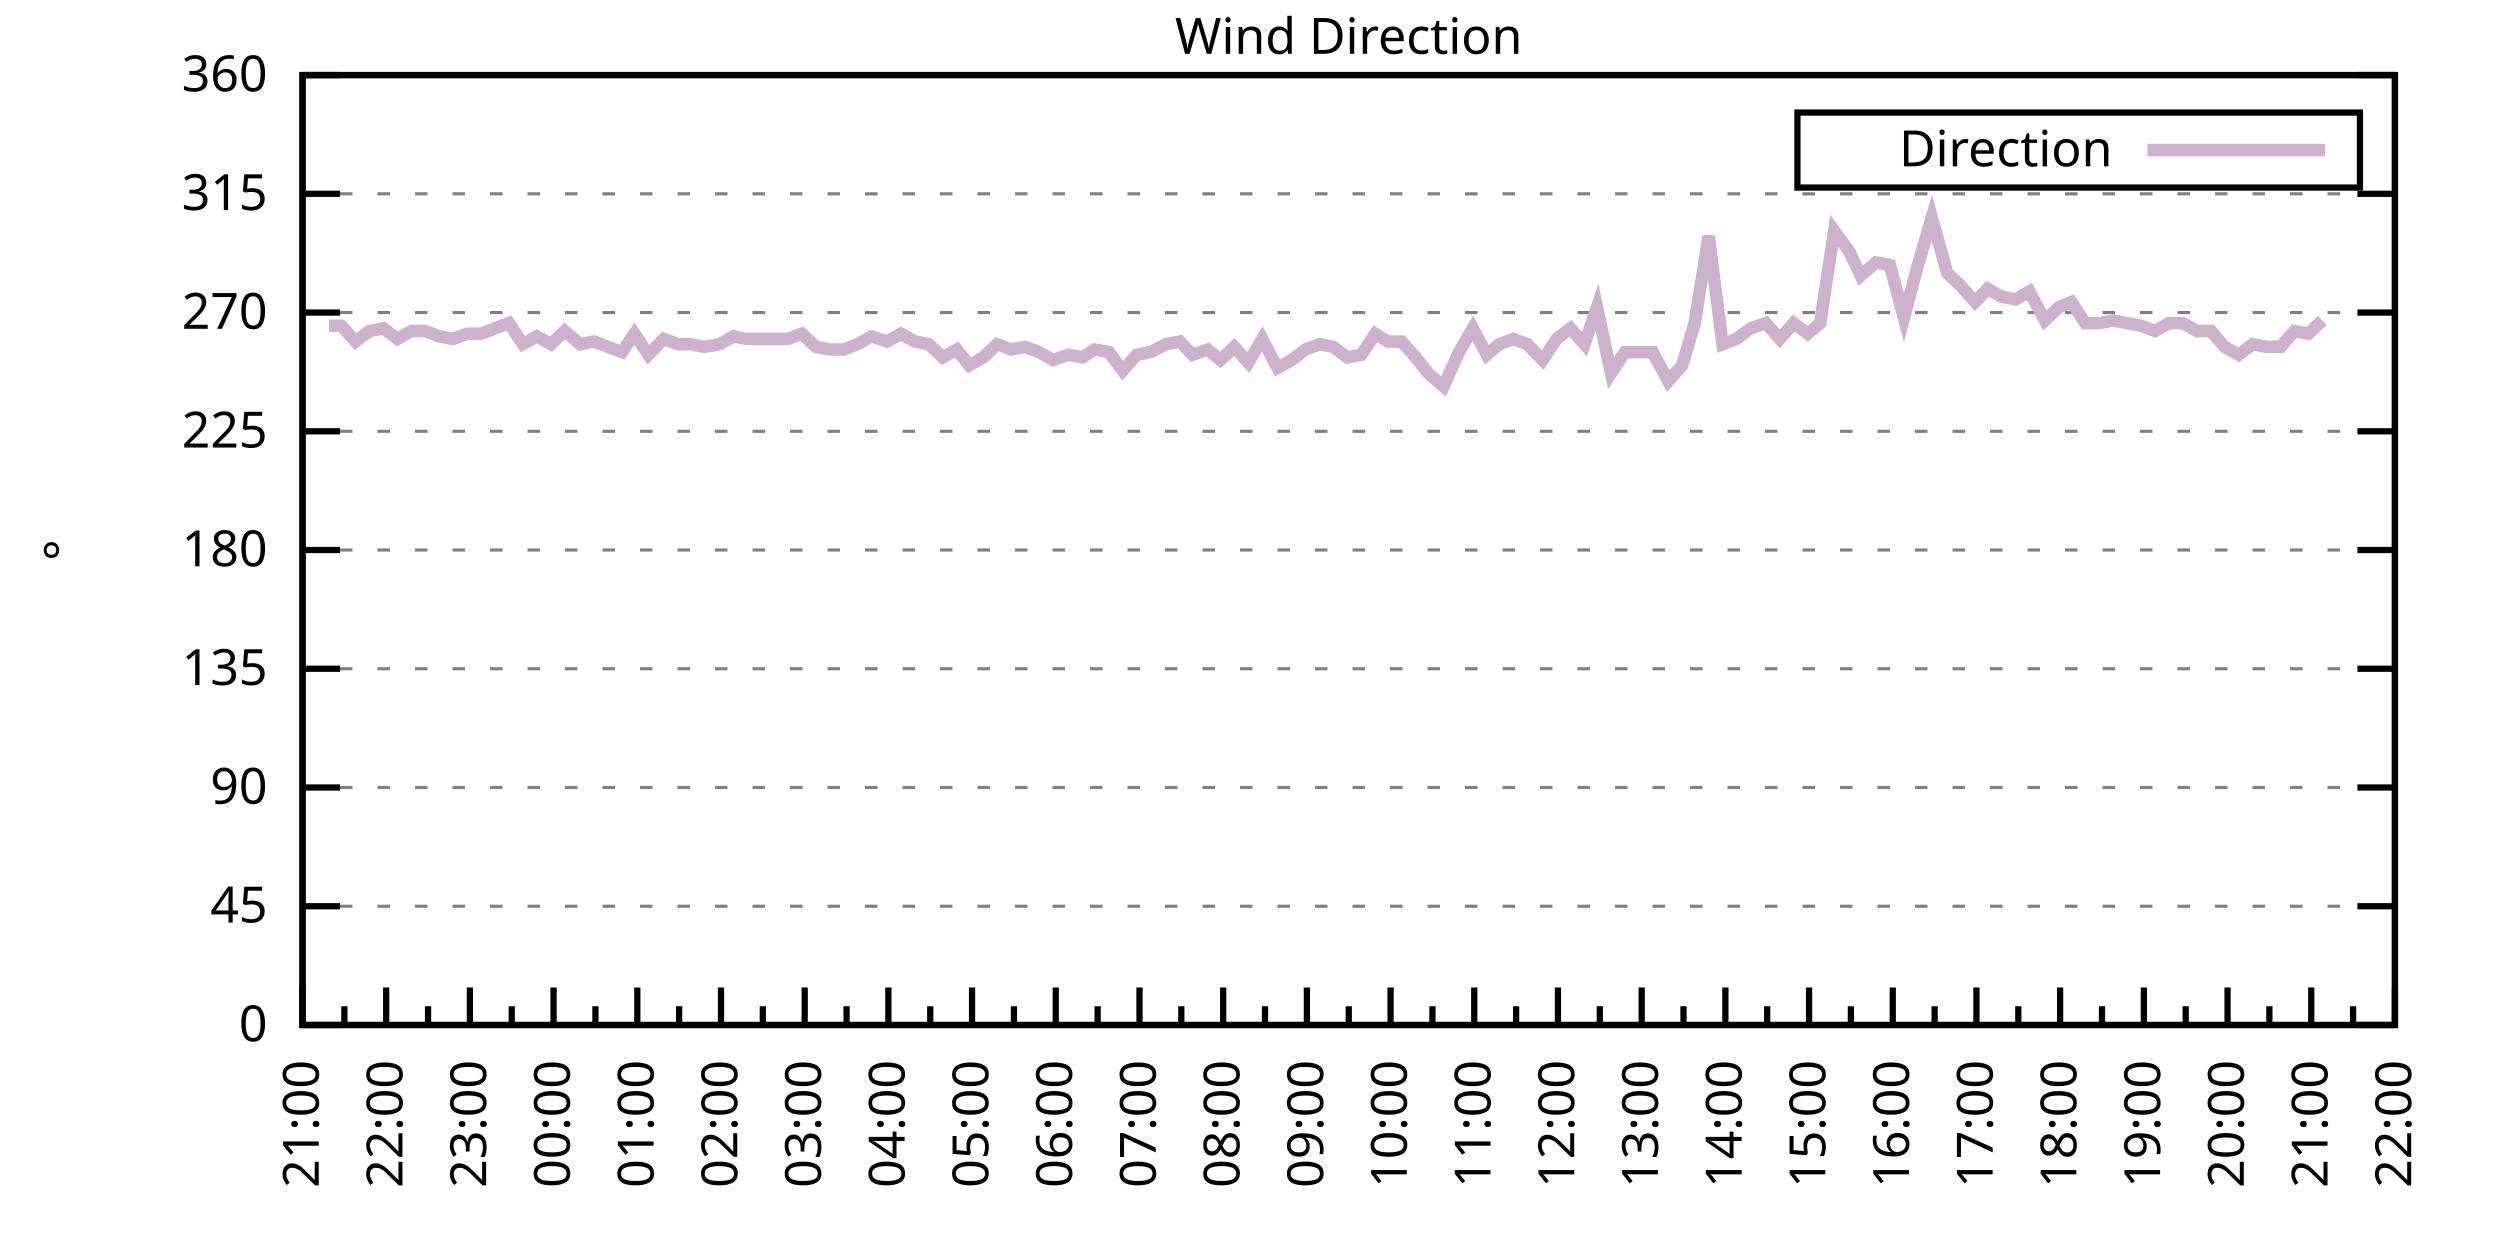
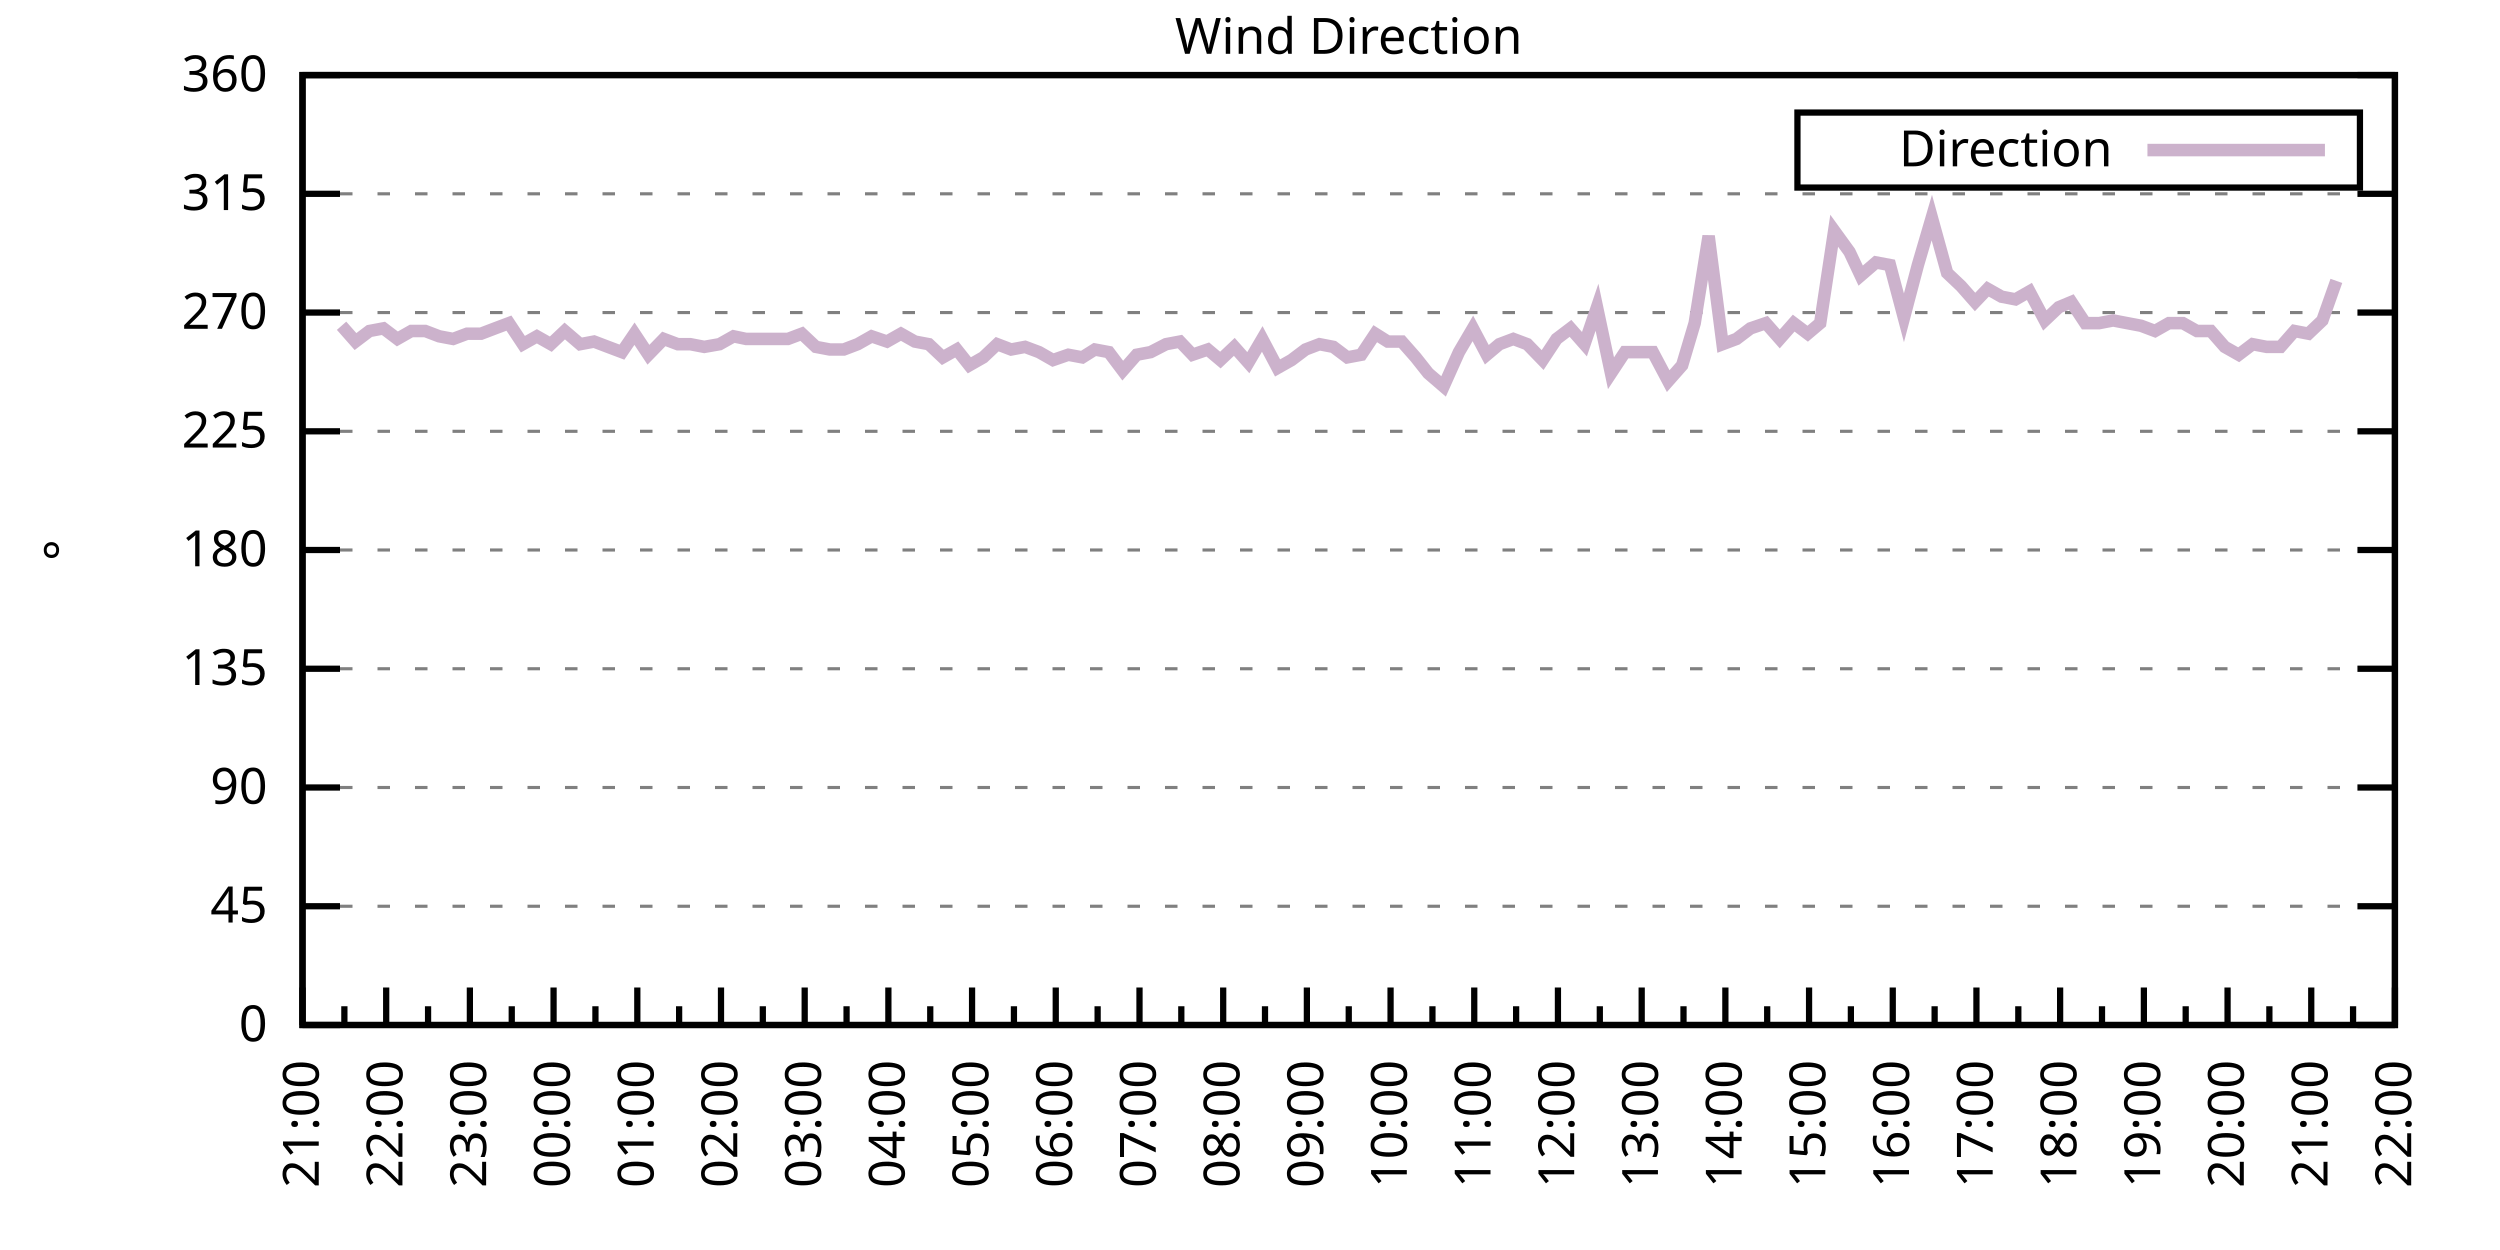
<svg xmlns="http://www.w3.org/2000/svg" xmlns:xlink="http://www.w3.org/1999/xlink" width="400" height="200" viewBox="0 0 400 200">
  <g id="gnuplot_canvas">
    <rect x="0" y="0" width="400" height="200" fill="none" />
    <defs>
      <circle id="gpDot" r="0.5" stroke-width="0.5" stroke="currentColor" />
      <path id="gpPt0" stroke-width="0.333" stroke="currentColor" d="M-1,0 h2 M0,-1 v2" />
      <path id="gpPt1" stroke-width="0.333" stroke="currentColor" d="M-1,-1 L1,1 M1,-1 L-1,1" />
      <path id="gpPt2" stroke-width="0.333" stroke="currentColor" d="M-1,0 L1,0 M0,-1 L0,1 M-1,-1 L1,1 M-1,1 L1,-1" />
      <rect id="gpPt3" stroke-width="0.333" stroke="currentColor" x="-1" y="-1" width="2" height="2" />
      <rect id="gpPt4" stroke-width="0.333" stroke="currentColor" fill="currentColor" x="-1" y="-1" width="2" height="2" />
      <circle id="gpPt5" stroke-width="0.333" stroke="currentColor" cx="0" cy="0" r="1" />
      <use xlink:href="#gpPt5" id="gpPt6" fill="currentColor" stroke="none" />
      <path id="gpPt7" stroke-width="0.333" stroke="currentColor" d="M0,-1.33 L-1.33,0.67 L1.33,0.67 z" />
      <use xlink:href="#gpPt7" id="gpPt8" fill="currentColor" stroke="none" />
      <use xlink:href="#gpPt7" id="gpPt9" stroke="currentColor" transform="rotate(180)" />
      <use xlink:href="#gpPt9" id="gpPt10" fill="currentColor" stroke="none" />
      <use xlink:href="#gpPt3" id="gpPt11" stroke="currentColor" transform="rotate(45)" />
      <use xlink:href="#gpPt11" id="gpPt12" fill="currentColor" stroke="none" />
      <path id="gpPt13" stroke-width="0.333" stroke="currentColor" d="M0,1.330 L1.265,0.411 L0.782,-1.067 L-0.782,-1.076 L-1.265,0.411 z" />
      <use xlink:href="#gpPt13" id="gpPt14" fill="currentColor" stroke="none" />
      <filter id="textbox" filterUnits="objectBoundingBox" x="0" y="0" height="1" width="1">
        <feFlood flood-color="white" flood-opacity="1" result="bgnd" />
        <feComposite in="SourceGraphic" in2="bgnd" operator="atop" />
      </filter>
      <filter id="greybox" filterUnits="objectBoundingBox" x="0" y="0" height="1" width="1">
        <feFlood flood-color="lightgrey" flood-opacity="1" result="grey" />
        <feComposite in="SourceGraphic" in2="grey" operator="atop" />
      </filter>
    </defs>
    <g fill="none" color="white" stroke="currentColor" stroke-width="1.00" stroke-linecap="butt" stroke-linejoin="miter">
</g>
    <g fill="none" color="black" stroke="currentColor" stroke-width="1.00" stroke-linecap="butt" stroke-linejoin="miter">
      <g stroke="none" shape-rendering="crispEdges">
        <polygon fill="rgb(255, 255, 255)" points="48.40,164.00 383.18,164.00 383.18,12.02 48.40,12.02 " />
      </g>
    </g>
    <g fill="none" color="black" stroke="currentColor" stroke-width="1.00" stroke-linecap="butt" stroke-linejoin="miter">
</g>
    <g fill="none" color="black" stroke="black" stroke-width="0.50" stroke-linecap="butt" stroke-linejoin="miter">
</g>
    <g fill="none" color="gray" stroke="currentColor" stroke-width="0.50" stroke-linecap="butt" stroke-linejoin="miter">
      <path stroke="gray" stroke-dasharray="2,4" class="gridline" d="M48.40,164.00 L383.19,164.00  " />
    </g>
    <g fill="none" color="gray" stroke="gray" stroke-width="1.00" stroke-linecap="butt" stroke-linejoin="miter">
</g>
    <g fill="none" color="black" stroke="currentColor" stroke-width="1.00" stroke-linecap="butt" stroke-linejoin="miter">
      <path stroke="black" d="M48.40,164.00 L54.40,164.00 M383.19,164.00 L377.19,164.00  " />
      <g transform="translate(42.80,166.60)" stroke="none" fill="black" font-family="Sans" font-size="8.00" text-anchor="end">
        <text>
          <tspan font-family="Sans"> 0</tspan>
        </text>
      </g>
    </g>
    <g fill="none" color="black" stroke="currentColor" stroke-width="1.00" stroke-linecap="butt" stroke-linejoin="miter">
</g>
    <g fill="none" color="black" stroke="black" stroke-width="0.50" stroke-linecap="butt" stroke-linejoin="miter">
</g>
    <g fill="none" color="gray" stroke="currentColor" stroke-width="0.50" stroke-linecap="butt" stroke-linejoin="miter">
      <path stroke="gray" stroke-dasharray="2,4" class="gridline" d="M48.40,145.00 L383.19,145.00  " />
    </g>
    <g fill="none" color="gray" stroke="gray" stroke-width="1.00" stroke-linecap="butt" stroke-linejoin="miter">
</g>
    <g fill="none" color="black" stroke="currentColor" stroke-width="1.00" stroke-linecap="butt" stroke-linejoin="miter">
      <path stroke="black" d="M48.40,145.00 L54.40,145.00 M383.19,145.00 L377.19,145.00  " />
      <g transform="translate(42.80,147.60)" stroke="none" fill="black" font-family="Sans" font-size="8.00" text-anchor="end">
        <text>
          <tspan font-family="Sans"> 45</tspan>
        </text>
      </g>
    </g>
    <g fill="none" color="black" stroke="currentColor" stroke-width="1.00" stroke-linecap="butt" stroke-linejoin="miter">
</g>
    <g fill="none" color="black" stroke="black" stroke-width="0.50" stroke-linecap="butt" stroke-linejoin="miter">
</g>
    <g fill="none" color="gray" stroke="currentColor" stroke-width="0.50" stroke-linecap="butt" stroke-linejoin="miter">
      <path stroke="gray" stroke-dasharray="2,4" class="gridline" d="M48.40,126.00 L383.19,126.00  " />
    </g>
    <g fill="none" color="gray" stroke="gray" stroke-width="1.00" stroke-linecap="butt" stroke-linejoin="miter">
</g>
    <g fill="none" color="black" stroke="currentColor" stroke-width="1.00" stroke-linecap="butt" stroke-linejoin="miter">
      <path stroke="black" d="M48.40,126.00 L54.40,126.00 M383.19,126.00 L377.19,126.00  " />
      <g transform="translate(42.80,128.60)" stroke="none" fill="black" font-family="Sans" font-size="8.00" text-anchor="end">
        <text>
          <tspan font-family="Sans"> 90</tspan>
        </text>
      </g>
    </g>
    <g fill="none" color="black" stroke="currentColor" stroke-width="1.00" stroke-linecap="butt" stroke-linejoin="miter">
</g>
    <g fill="none" color="black" stroke="black" stroke-width="0.50" stroke-linecap="butt" stroke-linejoin="miter">
</g>
    <g fill="none" color="gray" stroke="currentColor" stroke-width="0.50" stroke-linecap="butt" stroke-linejoin="miter">
      <path stroke="gray" stroke-dasharray="2,4" class="gridline" d="M48.40,107.00 L383.19,107.00  " />
    </g>
    <g fill="none" color="gray" stroke="gray" stroke-width="1.00" stroke-linecap="butt" stroke-linejoin="miter">
</g>
    <g fill="none" color="black" stroke="currentColor" stroke-width="1.00" stroke-linecap="butt" stroke-linejoin="miter">
      <path stroke="black" d="M48.40,107.00 L54.40,107.00 M383.19,107.00 L377.19,107.00  " />
      <g transform="translate(42.80,109.60)" stroke="none" fill="black" font-family="Sans" font-size="8.00" text-anchor="end">
        <text>
          <tspan font-family="Sans"> 135</tspan>
        </text>
      </g>
    </g>
    <g fill="none" color="black" stroke="currentColor" stroke-width="1.00" stroke-linecap="butt" stroke-linejoin="miter">
</g>
    <g fill="none" color="black" stroke="black" stroke-width="0.50" stroke-linecap="butt" stroke-linejoin="miter">
</g>
    <g fill="none" color="gray" stroke="currentColor" stroke-width="0.50" stroke-linecap="butt" stroke-linejoin="miter">
      <path stroke="gray" stroke-dasharray="2,4" class="gridline" d="M48.40,88.00 L383.19,88.00  " />
    </g>
    <g fill="none" color="gray" stroke="gray" stroke-width="1.00" stroke-linecap="butt" stroke-linejoin="miter">
</g>
    <g fill="none" color="black" stroke="currentColor" stroke-width="1.00" stroke-linecap="butt" stroke-linejoin="miter">
      <path stroke="black" d="M48.40,88.00 L54.40,88.00 M383.19,88.00 L377.19,88.00  " />
      <g transform="translate(42.80,90.60)" stroke="none" fill="black" font-family="Sans" font-size="8.00" text-anchor="end">
        <text>
          <tspan font-family="Sans"> 180</tspan>
        </text>
      </g>
    </g>
    <g fill="none" color="black" stroke="currentColor" stroke-width="1.00" stroke-linecap="butt" stroke-linejoin="miter">
</g>
    <g fill="none" color="black" stroke="black" stroke-width="0.50" stroke-linecap="butt" stroke-linejoin="miter">
</g>
    <g fill="none" color="gray" stroke="currentColor" stroke-width="0.50" stroke-linecap="butt" stroke-linejoin="miter">
      <path stroke="gray" stroke-dasharray="2,4" class="gridline" d="M48.40,69.01 L383.19,69.01  " />
    </g>
    <g fill="none" color="gray" stroke="gray" stroke-width="1.00" stroke-linecap="butt" stroke-linejoin="miter">
</g>
    <g fill="none" color="black" stroke="currentColor" stroke-width="1.00" stroke-linecap="butt" stroke-linejoin="miter">
      <path stroke="black" d="M48.40,69.01 L54.40,69.01 M383.19,69.01 L377.19,69.01  " />
      <g transform="translate(42.80,71.61)" stroke="none" fill="black" font-family="Sans" font-size="8.00" text-anchor="end">
        <text>
          <tspan font-family="Sans"> 225</tspan>
        </text>
      </g>
    </g>
    <g fill="none" color="black" stroke="currentColor" stroke-width="1.00" stroke-linecap="butt" stroke-linejoin="miter">
</g>
    <g fill="none" color="black" stroke="black" stroke-width="0.50" stroke-linecap="butt" stroke-linejoin="miter">
</g>
    <g fill="none" color="gray" stroke="currentColor" stroke-width="0.50" stroke-linecap="butt" stroke-linejoin="miter">
      <path stroke="gray" stroke-dasharray="2,4" class="gridline" d="M48.40,50.01 L383.19,50.01  " />
    </g>
    <g fill="none" color="gray" stroke="gray" stroke-width="1.00" stroke-linecap="butt" stroke-linejoin="miter">
</g>
    <g fill="none" color="black" stroke="currentColor" stroke-width="1.00" stroke-linecap="butt" stroke-linejoin="miter">
      <path stroke="black" d="M48.40,50.01 L54.40,50.01 M383.19,50.01 L377.19,50.01  " />
      <g transform="translate(42.80,52.61)" stroke="none" fill="black" font-family="Sans" font-size="8.00" text-anchor="end">
        <text>
          <tspan font-family="Sans"> 270</tspan>
        </text>
      </g>
    </g>
    <g fill="none" color="black" stroke="currentColor" stroke-width="1.00" stroke-linecap="butt" stroke-linejoin="miter">
</g>
    <g fill="none" color="black" stroke="black" stroke-width="0.50" stroke-linecap="butt" stroke-linejoin="miter">
</g>
    <g fill="none" color="gray" stroke="currentColor" stroke-width="0.50" stroke-linecap="butt" stroke-linejoin="miter">
      <path stroke="gray" stroke-dasharray="2,4" class="gridline" d="M48.40,31.01 L383.19,31.01  " />
    </g>
    <g fill="none" color="gray" stroke="gray" stroke-width="1.00" stroke-linecap="butt" stroke-linejoin="miter">
</g>
    <g fill="none" color="black" stroke="currentColor" stroke-width="1.00" stroke-linecap="butt" stroke-linejoin="miter">
      <path stroke="black" d="M48.40,31.01 L54.40,31.01 M383.19,31.01 L377.19,31.01  " />
      <g transform="translate(42.80,33.61)" stroke="none" fill="black" font-family="Sans" font-size="8.00" text-anchor="end">
        <text>
          <tspan font-family="Sans"> 315</tspan>
        </text>
      </g>
    </g>
    <g fill="none" color="black" stroke="currentColor" stroke-width="1.00" stroke-linecap="butt" stroke-linejoin="miter">
</g>
    <g fill="none" color="black" stroke="black" stroke-width="0.50" stroke-linecap="butt" stroke-linejoin="miter">
</g>
    <g fill="none" color="gray" stroke="currentColor" stroke-width="0.50" stroke-linecap="butt" stroke-linejoin="miter">
      <path stroke="gray" stroke-dasharray="2,4" class="gridline" d="M48.40,12.01 L383.19,12.01  " />
    </g>
    <g fill="none" color="gray" stroke="gray" stroke-width="1.00" stroke-linecap="butt" stroke-linejoin="miter">
</g>
    <g fill="none" color="black" stroke="currentColor" stroke-width="1.00" stroke-linecap="butt" stroke-linejoin="miter">
      <path stroke="black" d="M48.40,12.01 L54.40,12.01 M383.19,12.01 L377.19,12.01  " />
      <g transform="translate(42.80,14.61)" stroke="none" fill="black" font-family="Sans" font-size="8.00" text-anchor="end">
        <text>
          <tspan font-family="Sans"> 360</tspan>
        </text>
      </g>
    </g>
    <g fill="none" color="black" stroke="currentColor" stroke-width="1.00" stroke-linecap="butt" stroke-linejoin="miter">
      <path stroke="black" d="M48.40,164.00 L48.40,158.00  " />
      <g transform="translate(51.00,169.60) rotate(270)" stroke="none" fill="black" font-family="Sans" font-size="8.00" text-anchor="end">
        <text>
          <tspan font-family="Sans">21:00</tspan>
        </text>
      </g>
    </g>
    <g fill="none" color="black" stroke="currentColor" stroke-width="1.00" stroke-linecap="butt" stroke-linejoin="miter">
      <path stroke="black" d="M55.10,164.00 L55.10,161.00 M61.79,164.00 L61.79,158.00  " />
      <g transform="translate(64.39,169.60) rotate(270)" stroke="none" fill="black" font-family="Sans" font-size="8.00" text-anchor="end">
        <text>
          <tspan font-family="Sans">22:00</tspan>
        </text>
      </g>
    </g>
    <g fill="none" color="black" stroke="currentColor" stroke-width="1.00" stroke-linecap="butt" stroke-linejoin="miter">
      <path stroke="black" d="M68.49,164.00 L68.49,161.00 M75.18,164.00 L75.18,158.00  " />
      <g transform="translate(77.78,169.60) rotate(270)" stroke="none" fill="black" font-family="Sans" font-size="8.00" text-anchor="end">
        <text>
          <tspan font-family="Sans">23:00</tspan>
        </text>
      </g>
    </g>
    <g fill="none" color="black" stroke="currentColor" stroke-width="1.00" stroke-linecap="butt" stroke-linejoin="miter">
      <path stroke="black" d="M81.88,164.00 L81.88,161.00 M88.57,164.00 L88.57,158.00  " />
      <g transform="translate(91.17,169.60) rotate(270)" stroke="none" fill="black" font-family="Sans" font-size="8.00" text-anchor="end">
        <text>
          <tspan font-family="Sans">00:00</tspan>
        </text>
      </g>
    </g>
    <g fill="none" color="black" stroke="currentColor" stroke-width="1.00" stroke-linecap="butt" stroke-linejoin="miter">
      <path stroke="black" d="M95.27,164.00 L95.27,161.00 M101.97,164.00 L101.97,158.00  " />
      <g transform="translate(104.57,169.60) rotate(270)" stroke="none" fill="black" font-family="Sans" font-size="8.00" text-anchor="end">
        <text>
          <tspan font-family="Sans">01:00</tspan>
        </text>
      </g>
    </g>
    <g fill="none" color="black" stroke="currentColor" stroke-width="1.00" stroke-linecap="butt" stroke-linejoin="miter">
      <path stroke="black" d="M108.66,164.00 L108.66,161.00 M115.36,164.00 L115.36,158.00  " />
      <g transform="translate(117.96,169.60) rotate(270)" stroke="none" fill="black" font-family="Sans" font-size="8.00" text-anchor="end">
        <text>
          <tspan font-family="Sans">02:00</tspan>
        </text>
      </g>
    </g>
    <g fill="none" color="black" stroke="currentColor" stroke-width="1.00" stroke-linecap="butt" stroke-linejoin="miter">
      <path stroke="black" d="M122.05,164.00 L122.05,161.00 M128.75,164.00 L128.75,158.00  " />
      <g transform="translate(131.35,169.60) rotate(270)" stroke="none" fill="black" font-family="Sans" font-size="8.00" text-anchor="end">
        <text>
          <tspan font-family="Sans">03:00</tspan>
        </text>
      </g>
    </g>
    <g fill="none" color="black" stroke="currentColor" stroke-width="1.00" stroke-linecap="butt" stroke-linejoin="miter">
      <path stroke="black" d="M135.45,164.00 L135.45,161.00 M142.14,164.00 L142.14,158.00  " />
      <g transform="translate(144.74,169.60) rotate(270)" stroke="none" fill="black" font-family="Sans" font-size="8.00" text-anchor="end">
        <text>
          <tspan font-family="Sans">04:00</tspan>
        </text>
      </g>
    </g>
    <g fill="none" color="black" stroke="currentColor" stroke-width="1.00" stroke-linecap="butt" stroke-linejoin="miter">
      <path stroke="black" d="M148.84,164.00 L148.84,161.00 M155.53,164.00 L155.53,158.00  " />
      <g transform="translate(158.13,169.60) rotate(270)" stroke="none" fill="black" font-family="Sans" font-size="8.00" text-anchor="end">
        <text>
          <tspan font-family="Sans">05:00</tspan>
        </text>
      </g>
    </g>
    <g fill="none" color="black" stroke="currentColor" stroke-width="1.00" stroke-linecap="butt" stroke-linejoin="miter">
      <path stroke="black" d="M162.23,164.00 L162.23,161.00 M168.92,164.00 L168.92,158.00  " />
      <g transform="translate(171.52,169.60) rotate(270)" stroke="none" fill="black" font-family="Sans" font-size="8.00" text-anchor="end">
        <text>
          <tspan font-family="Sans">06:00</tspan>
        </text>
      </g>
    </g>
    <g fill="none" color="black" stroke="currentColor" stroke-width="1.00" stroke-linecap="butt" stroke-linejoin="miter">
      <path stroke="black" d="M175.62,164.00 L175.62,161.00 M182.32,164.00 L182.32,158.00  " />
      <g transform="translate(184.92,169.60) rotate(270)" stroke="none" fill="black" font-family="Sans" font-size="8.00" text-anchor="end">
        <text>
          <tspan font-family="Sans">07:00</tspan>
        </text>
      </g>
    </g>
    <g fill="none" color="black" stroke="currentColor" stroke-width="1.00" stroke-linecap="butt" stroke-linejoin="miter">
      <path stroke="black" d="M189.01,164.00 L189.01,161.00 M195.71,164.00 L195.71,158.00  " />
      <g transform="translate(198.31,169.60) rotate(270)" stroke="none" fill="black" font-family="Sans" font-size="8.00" text-anchor="end">
        <text>
          <tspan font-family="Sans">08:00</tspan>
        </text>
      </g>
    </g>
    <g fill="none" color="black" stroke="currentColor" stroke-width="1.00" stroke-linecap="butt" stroke-linejoin="miter">
      <path stroke="black" d="M202.40,164.00 L202.40,161.00 M209.10,164.00 L209.10,158.00  " />
      <g transform="translate(211.70,169.60) rotate(270)" stroke="none" fill="black" font-family="Sans" font-size="8.00" text-anchor="end">
        <text>
          <tspan font-family="Sans">09:00</tspan>
        </text>
      </g>
    </g>
    <g fill="none" color="black" stroke="currentColor" stroke-width="1.00" stroke-linecap="butt" stroke-linejoin="miter">
      <path stroke="black" d="M215.80,164.00 L215.80,161.00 M222.49,164.00 L222.49,158.00  " />
      <g transform="translate(225.09,169.60) rotate(270)" stroke="none" fill="black" font-family="Sans" font-size="8.00" text-anchor="end">
        <text>
          <tspan font-family="Sans">10:00</tspan>
        </text>
      </g>
    </g>
    <g fill="none" color="black" stroke="currentColor" stroke-width="1.00" stroke-linecap="butt" stroke-linejoin="miter">
      <path stroke="black" d="M229.19,164.00 L229.19,161.00 M235.88,164.00 L235.88,158.00  " />
      <g transform="translate(238.48,169.60) rotate(270)" stroke="none" fill="black" font-family="Sans" font-size="8.00" text-anchor="end">
        <text>
          <tspan font-family="Sans">11:00</tspan>
        </text>
      </g>
    </g>
    <g fill="none" color="black" stroke="currentColor" stroke-width="1.00" stroke-linecap="butt" stroke-linejoin="miter">
      <path stroke="black" d="M242.58,164.00 L242.58,161.00 M249.27,164.00 L249.27,158.00  " />
      <g transform="translate(251.87,169.60) rotate(270)" stroke="none" fill="black" font-family="Sans" font-size="8.00" text-anchor="end">
        <text>
          <tspan font-family="Sans">12:00</tspan>
        </text>
      </g>
    </g>
    <g fill="none" color="black" stroke="currentColor" stroke-width="1.00" stroke-linecap="butt" stroke-linejoin="miter">
      <path stroke="black" d="M255.97,164.00 L255.97,161.00 M262.67,164.00 L262.67,158.00  " />
      <g transform="translate(265.27,169.60) rotate(270)" stroke="none" fill="black" font-family="Sans" font-size="8.00" text-anchor="end">
        <text>
          <tspan font-family="Sans">13:00</tspan>
        </text>
      </g>
    </g>
    <g fill="none" color="black" stroke="currentColor" stroke-width="1.00" stroke-linecap="butt" stroke-linejoin="miter">
      <path stroke="black" d="M269.36,164.00 L269.36,161.00 M276.06,164.00 L276.06,158.00  " />
      <g transform="translate(278.66,169.60) rotate(270)" stroke="none" fill="black" font-family="Sans" font-size="8.00" text-anchor="end">
        <text>
          <tspan font-family="Sans">14:00</tspan>
        </text>
      </g>
    </g>
    <g fill="none" color="black" stroke="currentColor" stroke-width="1.00" stroke-linecap="butt" stroke-linejoin="miter">
      <path stroke="black" d="M282.75,164.00 L282.75,161.00 M289.45,164.00 L289.45,158.00  " />
      <g transform="translate(292.05,169.60) rotate(270)" stroke="none" fill="black" font-family="Sans" font-size="8.00" text-anchor="end">
        <text>
          <tspan font-family="Sans">15:00</tspan>
        </text>
      </g>
    </g>
    <g fill="none" color="black" stroke="currentColor" stroke-width="1.00" stroke-linecap="butt" stroke-linejoin="miter">
      <path stroke="black" d="M296.14,164.00 L296.14,161.00 M302.84,164.00 L302.84,158.00  " />
      <g transform="translate(305.44,169.60) rotate(270)" stroke="none" fill="black" font-family="Sans" font-size="8.00" text-anchor="end">
        <text>
          <tspan font-family="Sans">16:00</tspan>
        </text>
      </g>
    </g>
    <g fill="none" color="black" stroke="currentColor" stroke-width="1.00" stroke-linecap="butt" stroke-linejoin="miter">
      <path stroke="black" d="M309.54,164.00 L309.54,161.00 M316.23,164.00 L316.23,158.00  " />
      <g transform="translate(318.83,169.60) rotate(270)" stroke="none" fill="black" font-family="Sans" font-size="8.00" text-anchor="end">
        <text>
          <tspan font-family="Sans">17:00</tspan>
        </text>
      </g>
    </g>
    <g fill="none" color="black" stroke="currentColor" stroke-width="1.00" stroke-linecap="butt" stroke-linejoin="miter">
      <path stroke="black" d="M322.93,164.00 L322.93,161.00 M329.62,164.00 L329.62,158.00  " />
      <g transform="translate(332.22,169.60) rotate(270)" stroke="none" fill="black" font-family="Sans" font-size="8.00" text-anchor="end">
        <text>
          <tspan font-family="Sans">18:00</tspan>
        </text>
      </g>
    </g>
    <g fill="none" color="black" stroke="currentColor" stroke-width="1.00" stroke-linecap="butt" stroke-linejoin="miter">
      <path stroke="black" d="M336.32,164.00 L336.32,161.00 M343.02,164.00 L343.02,158.00  " />
      <g transform="translate(345.62,169.60) rotate(270)" stroke="none" fill="black" font-family="Sans" font-size="8.00" text-anchor="end">
        <text>
          <tspan font-family="Sans">19:00</tspan>
        </text>
      </g>
    </g>
    <g fill="none" color="black" stroke="currentColor" stroke-width="1.00" stroke-linecap="butt" stroke-linejoin="miter">
      <path stroke="black" d="M349.71,164.00 L349.71,161.00 M356.41,164.00 L356.41,158.00  " />
      <g transform="translate(359.01,169.60) rotate(270)" stroke="none" fill="black" font-family="Sans" font-size="8.00" text-anchor="end">
        <text>
          <tspan font-family="Sans">20:00</tspan>
        </text>
      </g>
    </g>
    <g fill="none" color="black" stroke="currentColor" stroke-width="1.00" stroke-linecap="butt" stroke-linejoin="miter">
      <path stroke="black" d="M363.10,164.00 L363.10,161.00 M369.80,164.00 L369.80,158.00  " />
      <g transform="translate(372.40,169.60) rotate(270)" stroke="none" fill="black" font-family="Sans" font-size="8.00" text-anchor="end">
        <text>
          <tspan font-family="Sans">21:00</tspan>
        </text>
      </g>
    </g>
    <g fill="none" color="black" stroke="currentColor" stroke-width="1.00" stroke-linecap="butt" stroke-linejoin="miter">
      <path stroke="black" d="M376.49,164.00 L376.49,161.00 M383.19,164.00 L383.19,158.00  " />
      <g transform="translate(385.79,169.60) rotate(270)" stroke="none" fill="black" font-family="Sans" font-size="8.00" text-anchor="end">
        <text>
          <tspan font-family="Sans">22:00</tspan>
        </text>
      </g>
    </g>
    <g fill="none" color="black" stroke="currentColor" stroke-width="1.00" stroke-linecap="butt" stroke-linejoin="miter">
</g>
    <g fill="none" color="black" stroke="currentColor" stroke-width="1.00" stroke-linecap="butt" stroke-linejoin="miter">
      <path stroke="black" d="M48.40,12.01 L48.40,164.00 L383.19,164.00 L383.19,12.01 L48.40,12.01 Z  " />
    </g>
    <g fill="none" color="black" stroke="currentColor" stroke-width="1.00" stroke-linecap="butt" stroke-linejoin="miter">
      <g transform="translate(12.80,88.01) rotate(270)" stroke="none" fill="black" font-family="Sans" font-size="8.00" text-anchor="middle">
        <text>
          <tspan font-family="Sans">°</tspan>
        </text>
      </g>
    </g>
    <g fill="none" color="black" stroke="currentColor" stroke-width="1.00" stroke-linecap="butt" stroke-linejoin="miter">
</g>
    <g fill="none" color="black" stroke="currentColor" stroke-width="1.00" stroke-linecap="butt" stroke-linejoin="miter">
      <path stroke="black" d="M287.59,30.01 L287.59,18.01 L377.59,18.01 L377.59,30.01 L287.59,30.01 Z  " />
    </g>
    <g id="Wind_direction_plot_1">
      <g fill="none" color="white" stroke="black" stroke-width="2.00" stroke-linecap="butt" stroke-linejoin="miter">
</g>
      <g fill="none" color="black" stroke="currentColor" stroke-width="2.00" stroke-linecap="butt" stroke-linejoin="miter">
        <g transform="translate(337.99,26.61)" stroke="none" fill="black" font-family="Sans" font-size="8.00" text-anchor="end">
          <text>
            <tspan font-family="Sans">Direction</tspan>
          </text>
        </g>
      </g>
      <g fill="none" color="black" stroke="currentColor" stroke-width="2.00" stroke-linecap="butt" stroke-linejoin="miter">
-         <path stroke="rgb(204, 178, 204)" d="M343.59,24.01 L371.99,24.01 M52.64,52.12 L54.65,52.12 L56.88,54.65 L59.11,52.96 L61.35,52.54 L63.58,54.23   L65.81,52.96 L68.04,52.96 L70.27,53.81 L72.50,54.23 L74.74,53.39 L76.97,53.39 L79.20,52.54 L81.43,51.70   L83.66,55.07 L85.90,53.81 L88.13,55.07 L90.36,52.96 L92.82,55.07 L95.05,54.65 L97.28,55.50 L99.51,56.34   L101.52,53.39 L103.75,56.76 L106.21,54.23 L108.44,55.07 L110.45,55.07 L112.68,55.50 L115.13,55.07 L117.37,53.81   L119.38,54.23 L121.61,54.23 L123.62,54.23 L126.07,54.23 L128.30,53.39 L130.54,55.50 L132.77,55.92 L135.00,55.92   L137.23,55.07 L139.46,53.81 L141.92,54.65 L144.15,53.39 L146.38,54.65 L148.61,55.07 L150.85,57.18 L153.08,55.92   L155.09,58.45 L157.32,57.18 L159.55,55.07 L161.78,55.92 L164.01,55.50 L166.25,56.34 L168.48,57.61 L170.93,56.76   L173.17,57.18 L175.17,55.92 L177.41,56.34 L179.64,59.30 L181.87,56.76 L184.10,56.34 L186.56,55.07 L188.79,54.65   L190.80,56.76 L193.25,55.92 L195.26,57.61 L197.49,55.50 L199.73,58.03 L201.96,54.23 L204.41,58.87 L206.64,57.61   L208.88,55.92 L211.11,55.07 L213.34,55.50 L215.57,57.18 L217.80,56.76 L220.04,53.39 L222.04,54.65 L224.28,54.65   L226.51,57.18 L228.52,59.72 L230.97,61.83 L233.43,56.34 L235.66,52.54 L237.89,56.76 L239.90,55.07 L242.13,54.23   L244.36,55.07 L246.82,57.61 L249.05,54.23 L251.28,52.54 L253.51,55.07 L255.52,49.16 L257.76,59.72 L259.99,56.34   L262.22,56.34 L264.45,56.34 L266.91,60.98 L269.14,58.45 L271.15,51.70 L273.38,37.76 L275.61,55.07 L277.84,54.23   L280.07,52.54 L282.53,51.70 L284.76,54.23 L286.99,51.70 L289.23,53.39 L291.23,51.70 L293.47,36.92 L295.92,40.30   L297.71,44.10 L300.16,41.99 L302.39,42.41 L304.63,50.85 L306.86,42.41 L309.09,34.81 L311.54,43.67 L313.78,45.79   L316.01,48.32 L318.02,46.21 L320.25,47.47 L322.48,47.90 L324.71,46.63 L327.17,51.27 L329.40,49.16 L331.41,48.32   L333.64,51.70 L335.87,51.70 L338.10,51.27 L340.34,51.70 L342.57,52.12 L344.80,52.96 L347.03,51.70 L349.26,51.70   L351.50,52.96 L353.73,52.96 L355.96,55.50 L358.19,56.76 L360.42,55.07 L362.66,55.50 L364.89,55.50 L367.12,52.96   L369.35,53.39 L371.58,51.27  " />
+         <path stroke="rgb(204, 178, 204)" d="M343.59,24.01 L371.99,24.01 M54.65,52.12 L56.88,54.65 L59.11,52.96 L61.35,52.54 L63.58,54.23 L65.81,52.96   L68.04,52.96 L70.27,53.81 L72.50,54.23 L74.74,53.39 L76.97,53.39 L79.20,52.54 L81.43,51.70 L83.66,55.07   L85.90,53.81 L88.13,55.07 L90.36,52.96 L92.82,55.07 L95.05,54.65 L97.28,55.50 L99.51,56.34 L101.52,53.39   L103.75,56.76 L106.21,54.23 L108.44,55.07 L110.45,55.07 L112.68,55.50 L115.13,55.07 L117.37,53.81 L119.38,54.23   L121.61,54.23 L123.62,54.23 L126.07,54.23 L128.30,53.39 L130.54,55.50 L132.77,55.92 L135.00,55.92 L137.23,55.07   L139.46,53.81 L141.92,54.65 L144.15,53.39 L146.38,54.65 L148.61,55.07 L150.85,57.18 L153.08,55.92 L155.09,58.45   L157.32,57.18 L159.55,55.07 L161.78,55.92 L164.01,55.50 L166.25,56.34 L168.48,57.61 L170.93,56.76 L173.17,57.18   L175.17,55.92 L177.41,56.34 L179.64,59.30 L181.87,56.76 L184.10,56.34 L186.56,55.07 L188.79,54.65 L190.80,56.76   L193.25,55.92 L195.26,57.61 L197.49,55.50 L199.73,58.03 L201.96,54.23 L204.41,58.87 L206.64,57.61 L208.88,55.92   L211.11,55.07 L213.34,55.50 L215.57,57.18 L217.80,56.76 L220.04,53.39 L222.04,54.65 L224.28,54.65 L226.51,57.18   L228.52,59.72 L230.97,61.83 L233.43,56.34 L235.66,52.54 L237.89,56.76 L239.90,55.07 L242.13,54.23 L244.36,55.07   L246.82,57.61 L249.05,54.23 L251.28,52.54 L253.51,55.07 L255.52,49.16 L257.76,59.72 L259.99,56.34 L262.22,56.34   L264.45,56.34 L266.91,60.98 L269.14,58.45 L271.15,51.70 L273.38,37.76 L275.61,55.07 L277.84,54.23 L280.07,52.54   L282.53,51.70 L284.76,54.23 L286.99,51.70 L289.23,53.39 L291.23,51.70 L293.47,36.92 L295.92,40.30 L297.71,44.10   L300.16,41.99 L302.39,42.41 L304.63,50.85 L306.86,42.41 L309.09,34.81 L311.54,43.67 L313.78,45.79 L316.01,48.32   L318.02,46.21 L320.25,47.47 L322.48,47.90 L324.71,46.63 L327.17,51.27 L329.40,49.16 L331.41,48.32 L333.64,51.70   L335.87,51.70 L338.10,51.27 L340.34,51.70 L342.57,52.12 L344.80,52.96 L347.03,51.70 L349.26,51.70 L351.50,52.96   L353.73,52.96 L355.96,55.50 L358.19,56.76 L360.42,55.07 L362.66,55.50 L364.89,55.50 L367.12,52.96 L369.35,53.39   L371.58,51.27 L373.82,44.94  " />
      </g>
    </g>
    <g fill="none" color="black" stroke="currentColor" stroke-width="2.00" stroke-linecap="butt" stroke-linejoin="miter">
</g>
    <g fill="none" color="black" stroke="black" stroke-width="1.00" stroke-linecap="butt" stroke-linejoin="miter">
</g>
    <g fill="none" color="black" stroke="currentColor" stroke-width="1.00" stroke-linecap="butt" stroke-linejoin="miter">
      <path stroke="black" d="M48.40,12.01 L48.40,164.00 L383.19,164.00 L383.19,12.01 L48.40,12.01 Z  " />
    </g>
    <g fill="none" color="black" stroke="currentColor" stroke-width="1.00" stroke-linecap="butt" stroke-linejoin="miter">
      <g transform="translate(215.79,8.61)" stroke="none" fill="black" font-family="Sans" font-size="8.00" text-anchor="middle">
        <text>
          <tspan font-family="Sans">Wind Direction</tspan>
        </text>
      </g>
    </g>
    <g fill="none" color="black" stroke="currentColor" stroke-width="1.00" stroke-linecap="butt" stroke-linejoin="miter">
</g>
  </g>
</svg>
